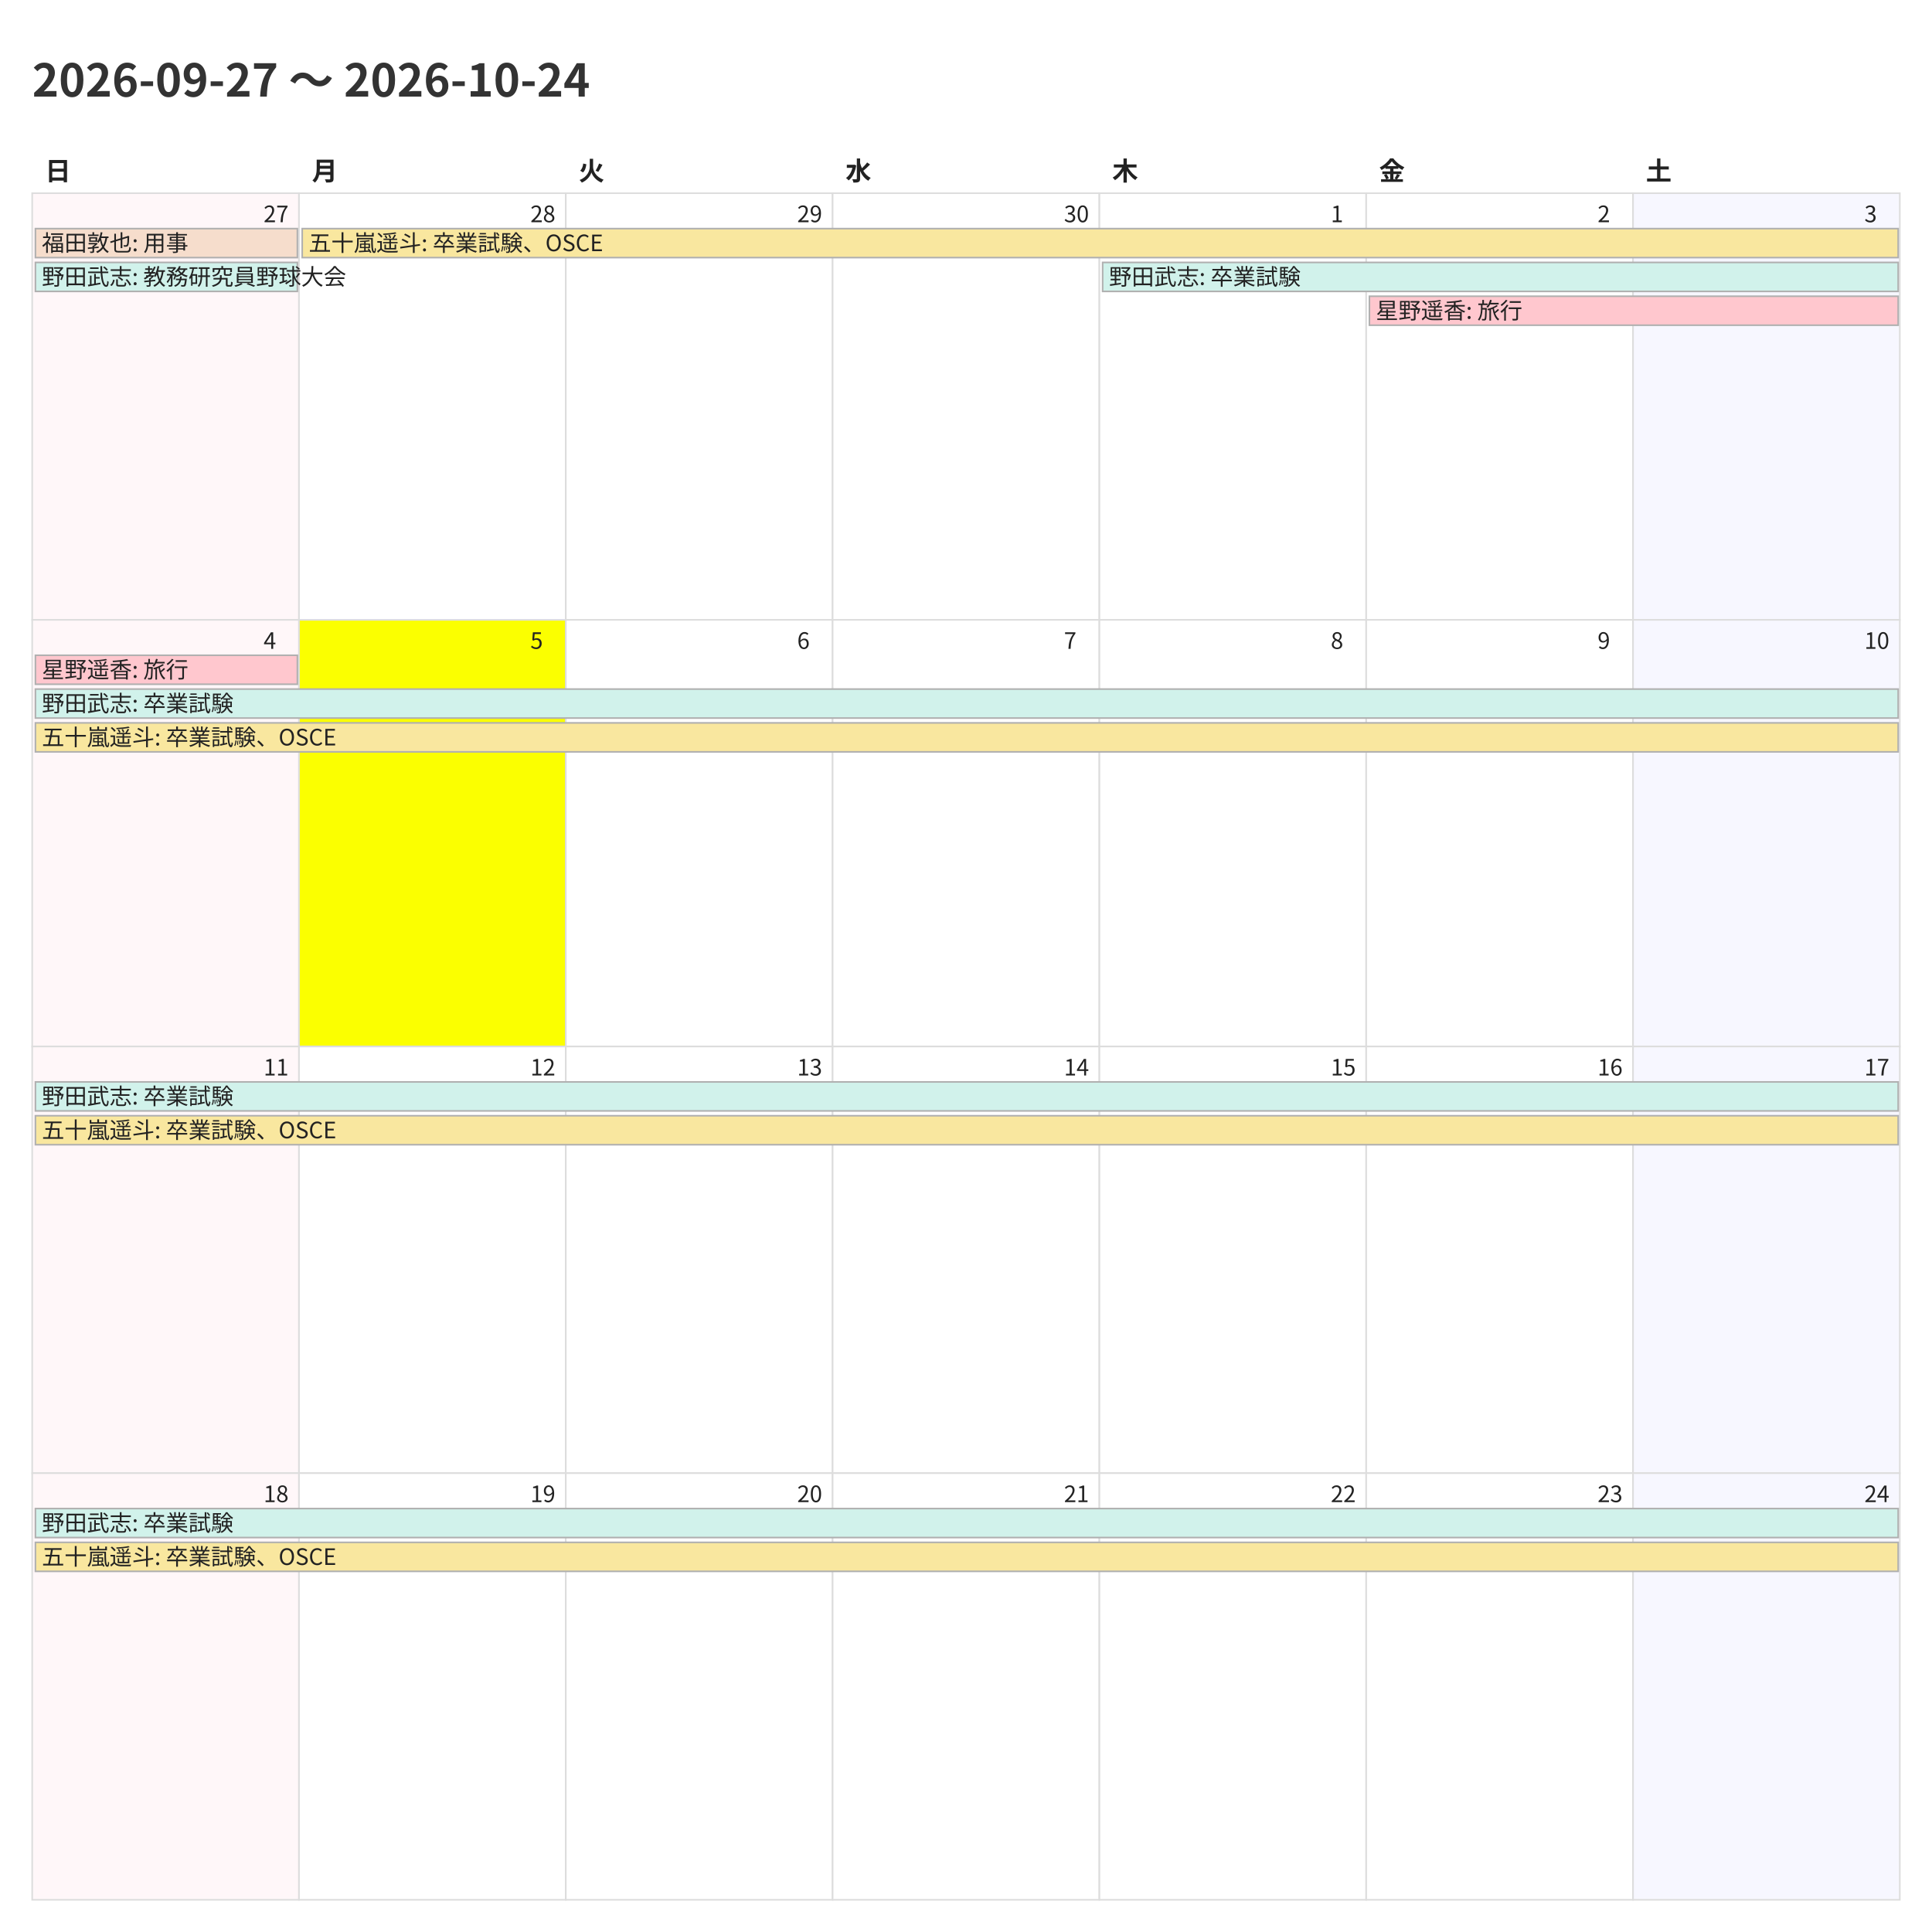
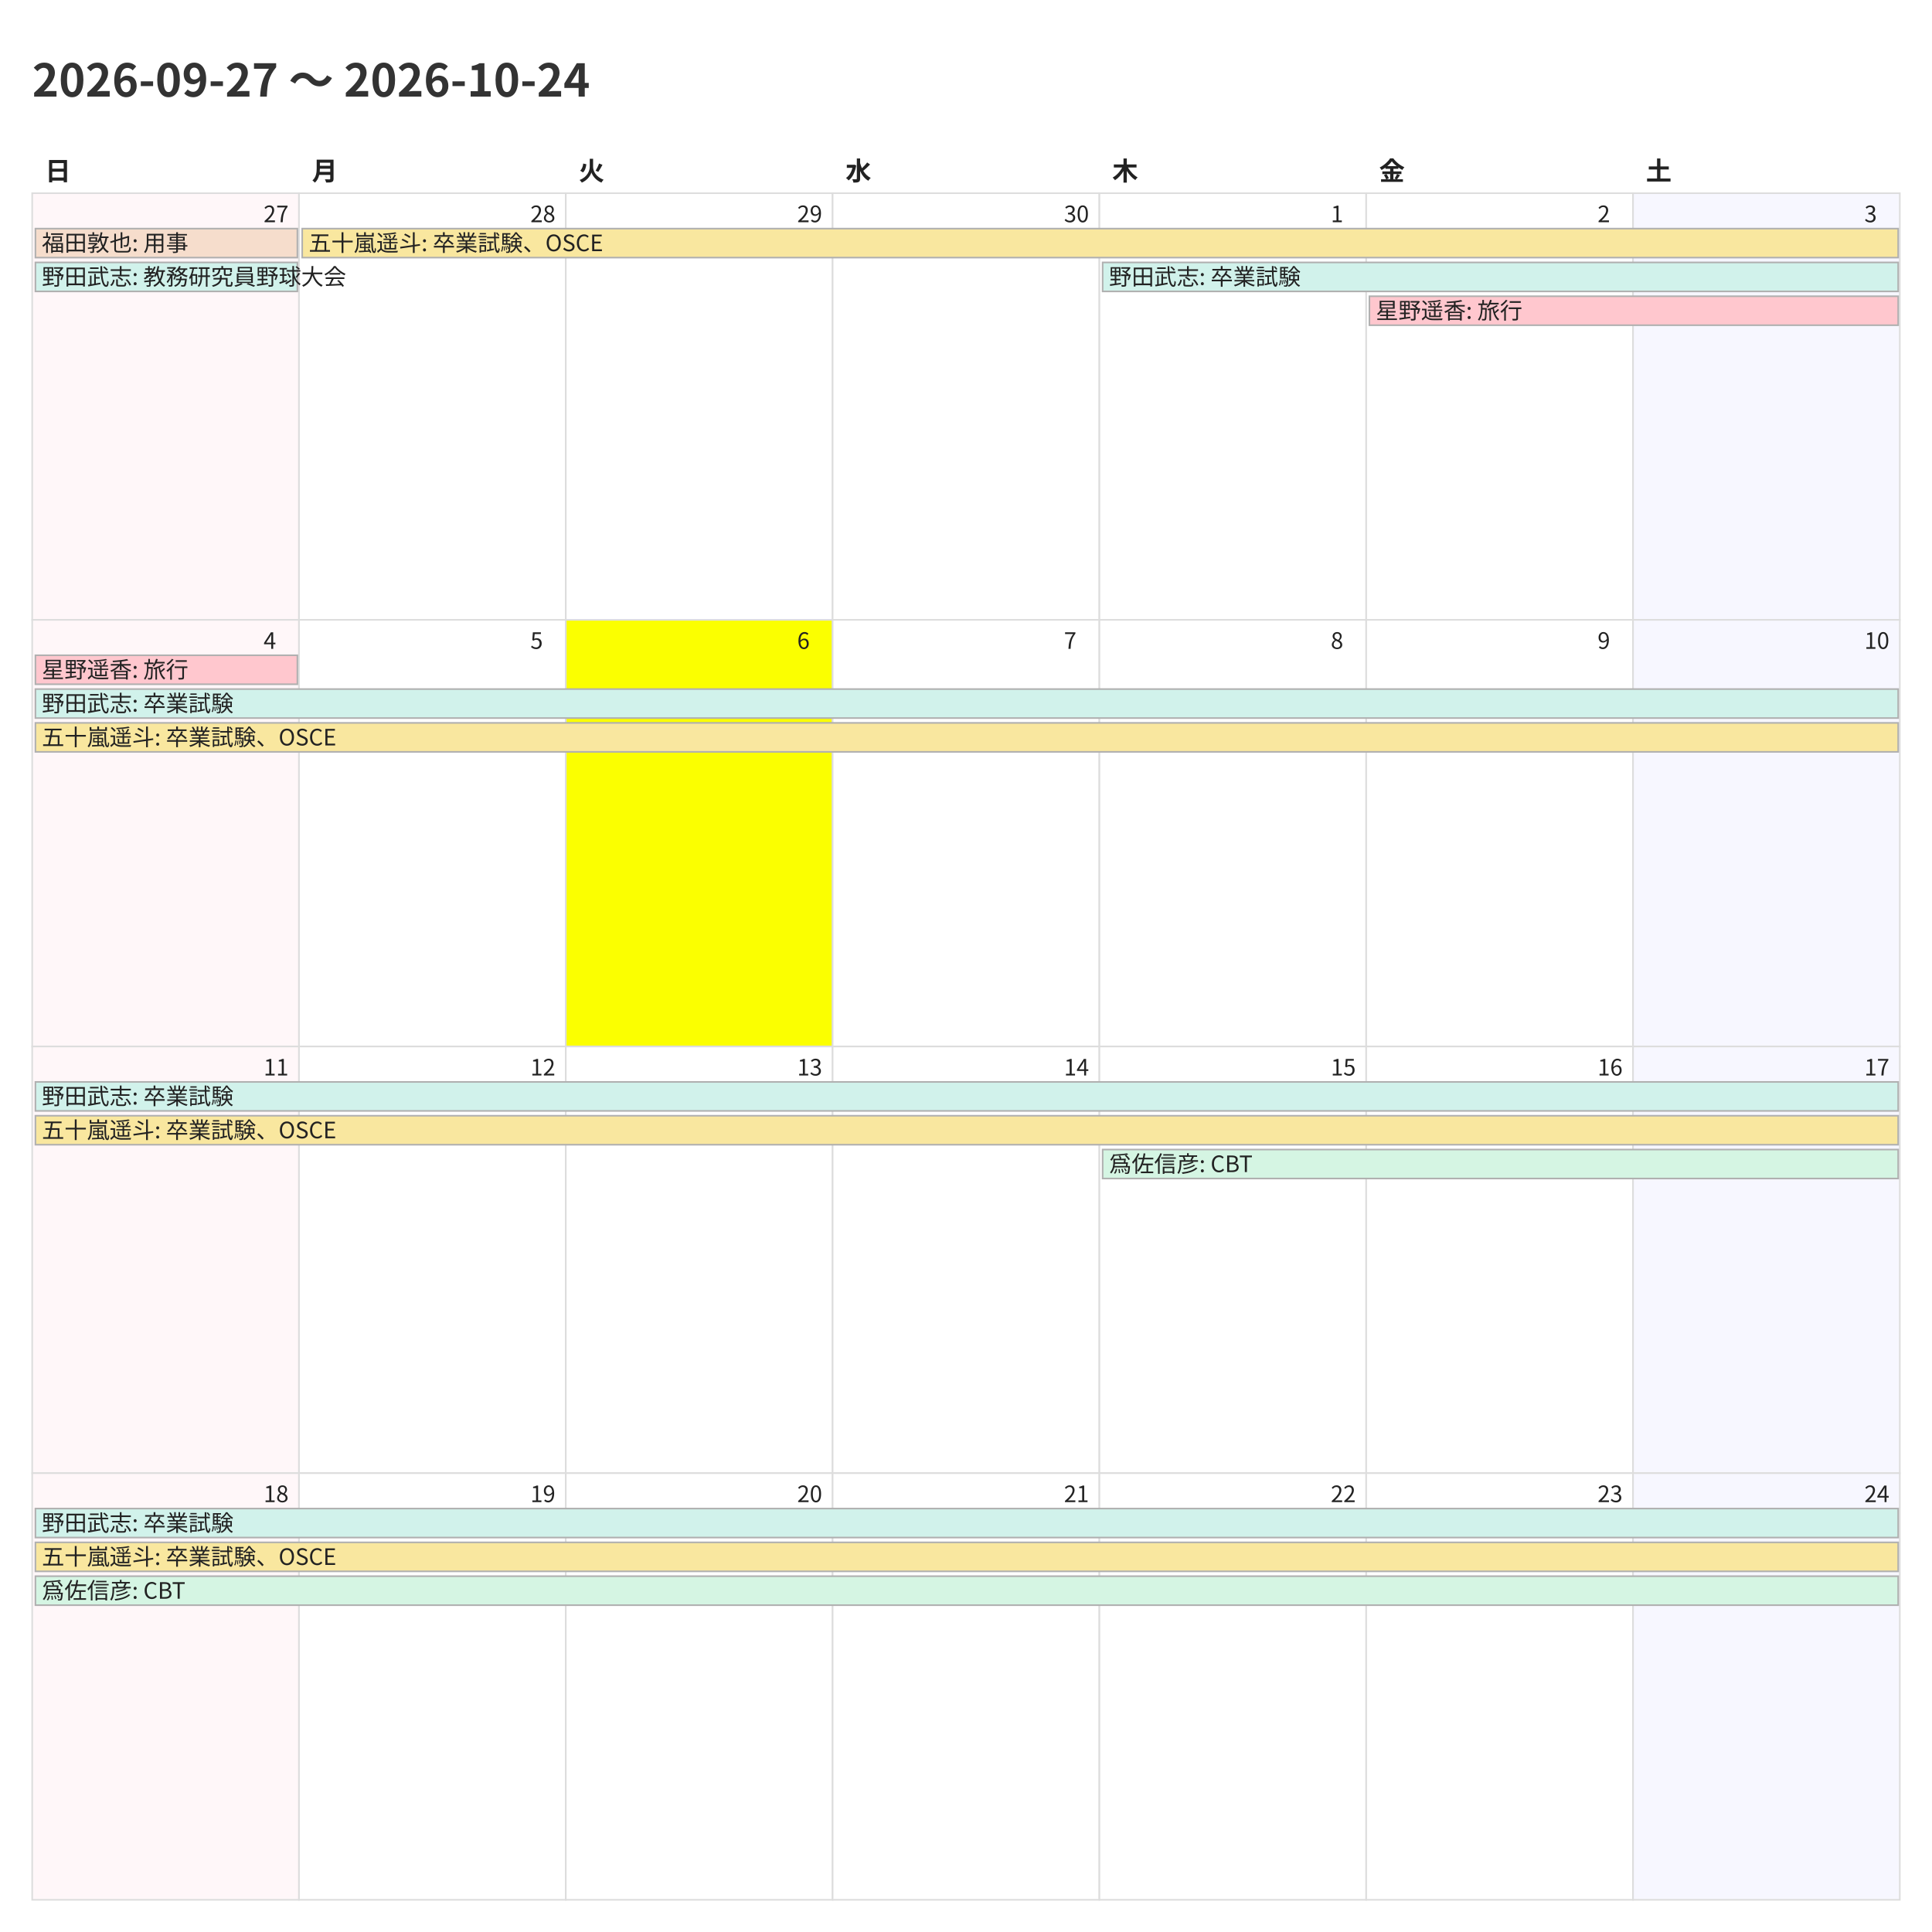
<svg xmlns="http://www.w3.org/2000/svg" width="1200" height="1200">
  <style>
    @charset "UTF-8";
    .title {
      font-family: "Noto Sans CJK JP","Noto Sans JP","IPAexGothic",
                   "Yu Gothic","Hiragino Kaku Gothic ProN",sans-serif;
      font-size: 28px; font-weight: 700; fill: #333;
    }
    .weekday, .day-number, .event {
      font-family: "Noto Sans CJK JP","Noto Sans JP","IPAexGothic",
                   "Yu Gothic","Hiragino Kaku Gothic ProN",sans-serif;
      fill: #222;
    }
    .weekday { font-size: 16px; font-weight: 600; }
    .day-number { font-size: 14px; }
    .event { font-size: 14px; }
    .cell { fill: #fff; stroke: #ddd; }
  </style>
  <rect x="0" y="0" width="1200" height="1200" fill="#fff" />
  <text class="title" x="20" y="60">2026-09-27 〜 2026-10-24</text>
  <text class="weekday" x="28.0" y="112">日</text>
  <text class="weekday" x="193.714" y="112">月</text>
  <text class="weekday" x="359.429" y="112">火</text>
  <text class="weekday" x="525.143" y="112">水</text>
  <text class="weekday" x="690.857" y="112">木</text>
  <text class="weekday" x="856.571" y="112">金</text>
  <text class="weekday" x="1022.286" y="112">土</text>
  <rect x="20.0" y="120.0" width="165.714" height="265.0" fill="#fff7f9" stroke="#ddd" />
  <text class="day-number" x="163.714" y="138.0">27</text>
  <rect x="185.714" y="120.0" width="165.714" height="265.0" fill="#ffffff" stroke="#ddd" />
  <text class="day-number" x="329.429" y="138.0">28</text>
  <rect x="351.429" y="120.0" width="165.714" height="265.0" fill="#ffffff" stroke="#ddd" />
  <text class="day-number" x="495.143" y="138.0">29</text>
  <rect x="517.143" y="120.0" width="165.714" height="265.0" fill="#ffffff" stroke="#ddd" />
  <text class="day-number" x="660.857" y="138.0">30</text>
  <rect x="682.857" y="120.0" width="165.714" height="265.0" fill="#ffffff" stroke="#ddd" />
  <text class="day-number" x="826.571" y="138.0">1</text>
  <rect x="848.571" y="120.0" width="165.714" height="265.0" fill="#ffffff" stroke="#ddd" />
  <text class="day-number" x="992.286" y="138.0">2</text>
  <rect x="1014.286" y="120.0" width="165.714" height="265.0" fill="#f7f7ff" stroke="#ddd" />
  <text class="day-number" x="1158.0" y="138.0">3</text>
  <rect x="20.0" y="385.0" width="165.714" height="265.0" fill="#fff7f9" stroke="#ddd" />
  <text class="day-number" x="163.714" y="403.0">4</text>
-   <rect x="185.714" y="385.0" width="165.714" height="265.0" fill="#fbff00" stroke="#ddd" />
+   <rect x="185.714" y="385.0" width="165.714" height="265.0" fill="#ffffff" stroke="#ddd" />
  <text class="day-number" x="329.429" y="403.0">5</text>
-   <rect x="351.429" y="385.0" width="165.714" height="265.0" fill="#ffffff" stroke="#ddd" />
+   <rect x="351.429" y="385.0" width="165.714" height="265.0" fill="#fbff00" stroke="#ddd" />
  <text class="day-number" x="495.143" y="403.0">6</text>
  <rect x="517.143" y="385.0" width="165.714" height="265.0" fill="#ffffff" stroke="#ddd" />
  <text class="day-number" x="660.857" y="403.0">7</text>
  <rect x="682.857" y="385.0" width="165.714" height="265.0" fill="#ffffff" stroke="#ddd" />
  <text class="day-number" x="826.571" y="403.0">8</text>
  <rect x="848.571" y="385.0" width="165.714" height="265.0" fill="#ffffff" stroke="#ddd" />
  <text class="day-number" x="992.286" y="403.0">9</text>
  <rect x="1014.286" y="385.0" width="165.714" height="265.0" fill="#f7f7ff" stroke="#ddd" />
  <text class="day-number" x="1158.0" y="403.0">10</text>
  <rect x="20.0" y="650.0" width="165.714" height="265.0" fill="#fff7f9" stroke="#ddd" />
  <text class="day-number" x="163.714" y="668.0">11</text>
  <rect x="185.714" y="650.0" width="165.714" height="265.0" fill="#ffffff" stroke="#ddd" />
  <text class="day-number" x="329.429" y="668.0">12</text>
  <rect x="351.429" y="650.0" width="165.714" height="265.0" fill="#ffffff" stroke="#ddd" />
  <text class="day-number" x="495.143" y="668.0">13</text>
  <rect x="517.143" y="650.0" width="165.714" height="265.0" fill="#ffffff" stroke="#ddd" />
  <text class="day-number" x="660.857" y="668.0">14</text>
  <rect x="682.857" y="650.0" width="165.714" height="265.0" fill="#ffffff" stroke="#ddd" />
  <text class="day-number" x="826.571" y="668.0">15</text>
  <rect x="848.571" y="650.0" width="165.714" height="265.0" fill="#ffffff" stroke="#ddd" />
  <text class="day-number" x="992.286" y="668.0">16</text>
  <rect x="1014.286" y="650.0" width="165.714" height="265.0" fill="#f7f7ff" stroke="#ddd" />
  <text class="day-number" x="1158.0" y="668.0">17</text>
  <rect x="20.0" y="915.0" width="165.714" height="265.0" fill="#fff7f9" stroke="#ddd" />
  <text class="day-number" x="163.714" y="933.0">18</text>
  <rect x="185.714" y="915.0" width="165.714" height="265.0" fill="#ffffff" stroke="#ddd" />
  <text class="day-number" x="329.429" y="933.0">19</text>
  <rect x="351.429" y="915.0" width="165.714" height="265.0" fill="#ffffff" stroke="#ddd" />
  <text class="day-number" x="495.143" y="933.0">20</text>
  <rect x="517.143" y="915.0" width="165.714" height="265.0" fill="#ffffff" stroke="#ddd" />
  <text class="day-number" x="660.857" y="933.0">21</text>
  <rect x="682.857" y="915.0" width="165.714" height="265.0" fill="#ffffff" stroke="#ddd" />
  <text class="day-number" x="826.571" y="933.0">22</text>
  <rect x="848.571" y="915.0" width="165.714" height="265.0" fill="#ffffff" stroke="#ddd" />
  <text class="day-number" x="992.286" y="933.0">23</text>
  <rect x="1014.286" y="915.0" width="165.714" height="265.0" fill="#f7f7ff" stroke="#ddd" />
  <text class="day-number" x="1158.0" y="933.0">24</text>
  <rect x="22.0" y="142.0" width="162.714" height="18" fill="#f6ddcc" stroke="#b0b0b0" />
  <text class="event" x="26.0" y="156.0">福田敦也: 用事</text>
  <rect x="22.0" y="163.0" width="162.714" height="18" fill="#d1f2eb" stroke="#b0b0b0" />
  <text class="event" x="26.0" y="177.0">野田武志: 教務研究員野球大会</text>
  <rect x="187.714" y="142.0" width="991.286" height="18" fill="#f9e79f" stroke="#b0b0b0" />
  <text class="event" x="191.714" y="156.0">五十嵐遥斗: 卒業試験、OSCE</text>
  <rect x="684.857" y="163.0" width="494.143" height="18" fill="#d1f2eb" stroke="#b0b0b0" />
  <text class="event" x="688.857" y="177.0">野田武志: 卒業試験</text>
  <rect x="850.571" y="184.0" width="328.429" height="18" fill="#ffc7ce" stroke="#b0b0b0" />
  <text class="event" x="854.571" y="198.0">星野遥香: 旅行</text>
  <rect x="22.0" y="407.0" width="162.714" height="18" fill="#ffc7ce" stroke="#b0b0b0" />
  <text class="event" x="26.0" y="421.0">星野遥香: 旅行</text>
  <rect x="22.0" y="428.0" width="1157.0" height="18" fill="#d1f2eb" stroke="#b0b0b0" />
  <text class="event" x="26.0" y="442.0">野田武志: 卒業試験</text>
  <rect x="22.0" y="449.0" width="1157.0" height="18" fill="#f9e79f" stroke="#b0b0b0" />
  <text class="event" x="26.0" y="463.0">五十嵐遥斗: 卒業試験、OSCE</text>
  <rect x="22.0" y="672.0" width="1157.0" height="18" fill="#d1f2eb" stroke="#b0b0b0" />
  <text class="event" x="26.0" y="686.0">野田武志: 卒業試験</text>
  <rect x="22.0" y="693.0" width="1157.0" height="18" fill="#f9e79f" stroke="#b0b0b0" />
  <text class="event" x="26.0" y="707.0">五十嵐遥斗: 卒業試験、OSCE</text>
+   <rect x="684.857" y="714.0" width="494.143" height="18" fill="#d5f5e3" stroke="#b0b0b0" />
+   <text class="event" x="688.857" y="728.0">爲佐信彦: CBT</text>
  <rect x="22.0" y="937.0" width="1157.0" height="18" fill="#d1f2eb" stroke="#b0b0b0" />
  <text class="event" x="26.0" y="951.0">野田武志: 卒業試験</text>
  <rect x="22.0" y="958.0" width="1157.0" height="18" fill="#f9e79f" stroke="#b0b0b0" />
  <text class="event" x="26.0" y="972.0">五十嵐遥斗: 卒業試験、OSCE</text>
+   <rect x="22.0" y="979.0" width="1157.0" height="18" fill="#d5f5e3" stroke="#b0b0b0" />
+   <text class="event" x="26.0" y="993.0">爲佐信彦: CBT</text>
</svg>
